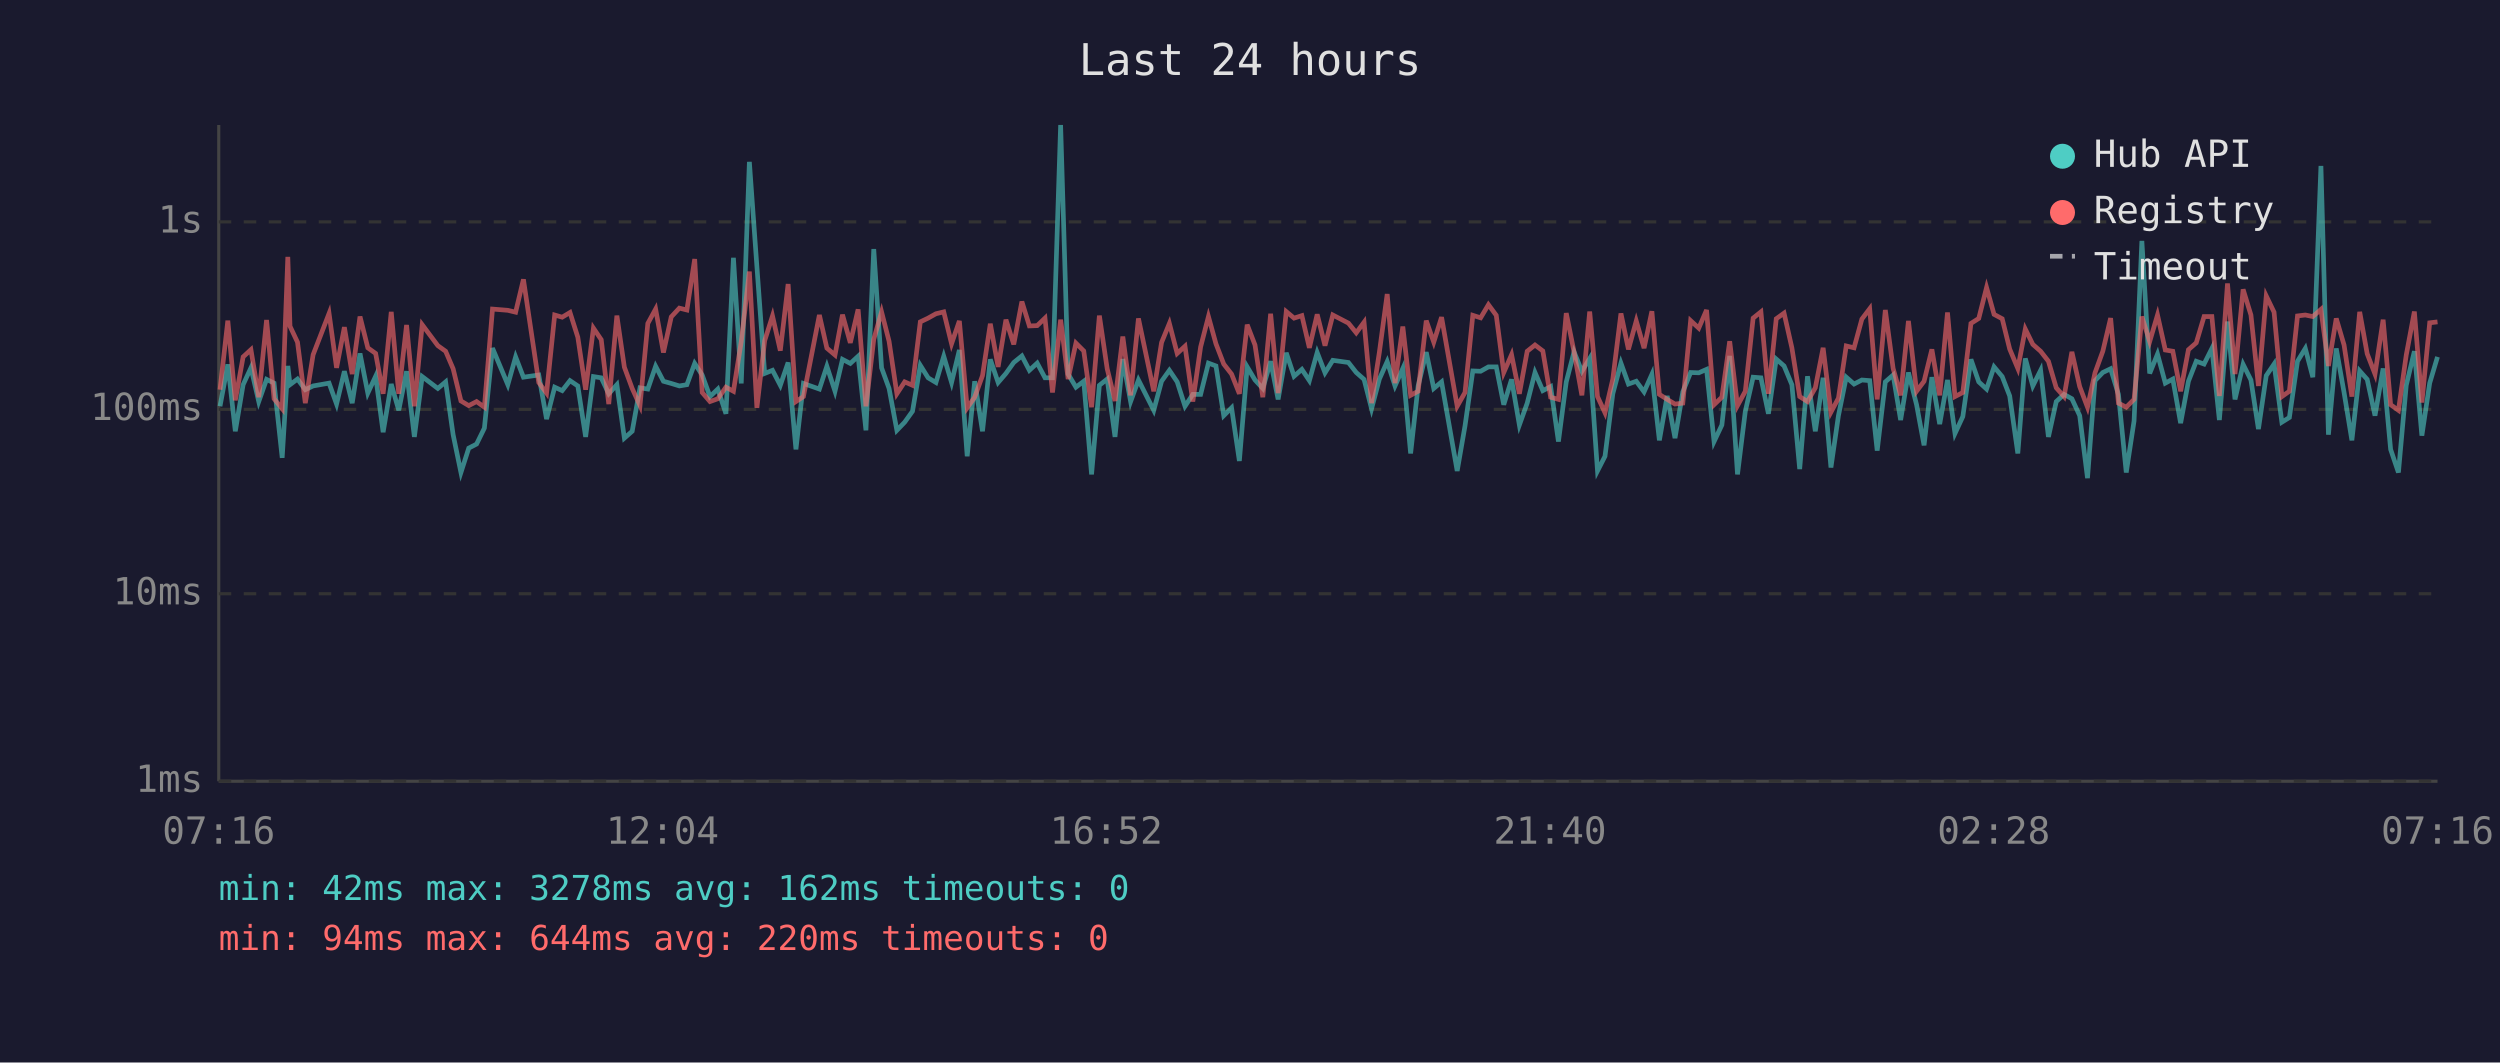
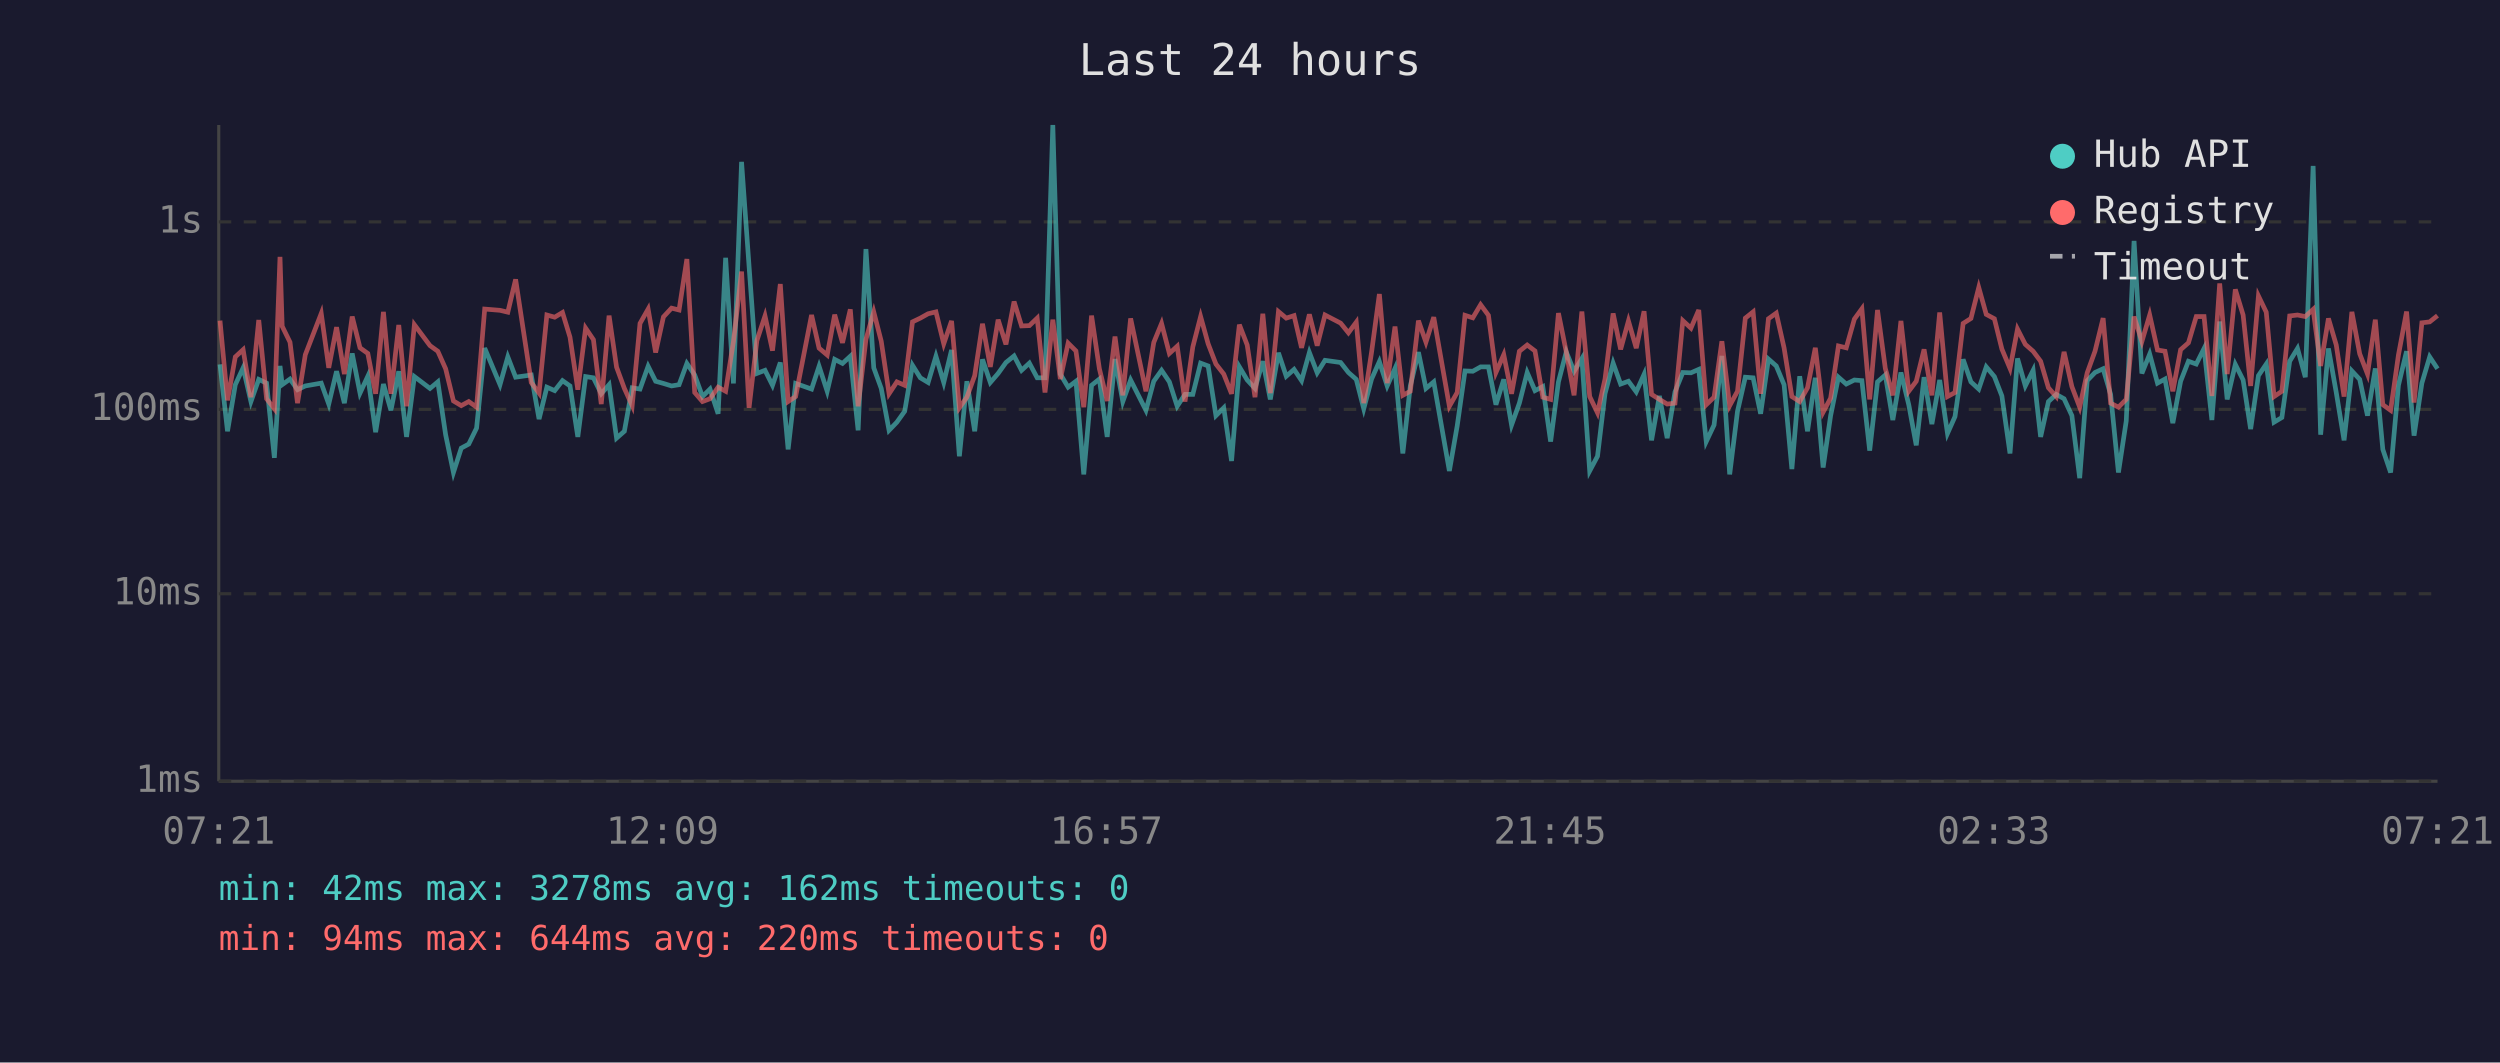
<svg xmlns="http://www.w3.org/2000/svg" viewBox="0 0 800 340" font-family="monospace" font-size="12">
  <rect width="800" height="340" fill="#1a1a2e" />
  <text x="400" y="24" fill="#e0e0e0" font-size="14" text-anchor="middle">Last 24 hours</text>
  <line x1="70" y1="40" x2="70" y2="250" stroke="#444" stroke-width="1" />
  <line x1="70" y1="250" x2="780" y2="250" stroke="#444" stroke-width="1" />
  <line x1="70" y1="250" x2="780" y2="250" stroke="#333" stroke-width="1" stroke-dasharray="4" />
  <text x="65" y="250" fill="#888" text-anchor="end" dominant-baseline="middle">1ms</text>
  <line x1="70" y1="190" x2="780" y2="190" stroke="#333" stroke-width="1" stroke-dasharray="4" />
  <text x="65" y="190" fill="#888" text-anchor="end" dominant-baseline="middle">10ms</text>
  <line x1="70" y1="131" x2="780" y2="131" stroke="#333" stroke-width="1" stroke-dasharray="4" />
  <text x="65" y="131" fill="#888" text-anchor="end" dominant-baseline="middle">100ms</text>
  <line x1="70" y1="71" x2="780" y2="71" stroke="#333" stroke-width="1" stroke-dasharray="4" />
  <text x="65" y="71" fill="#888" text-anchor="end" dominant-baseline="middle">1s</text>
-   <text x="70" y="270" fill="#888" text-anchor="middle">07:16</text>
-   <text x="212" y="270" fill="#888" text-anchor="middle">12:04</text>
-   <text x="354" y="270" fill="#888" text-anchor="middle">16:52</text>
-   <text x="496" y="270" fill="#888" text-anchor="middle">21:40</text>
-   <text x="638" y="270" fill="#888" text-anchor="middle">02:28</text>
-   <text x="780" y="270" fill="#888" text-anchor="middle">07:16</text>
-   <polyline points="70.4,130.0 72.9,116.6 75.3,138.0 77.8,123.1 80.3,117.7 82.8,128.5 85.3,121.4 87.7,122.6 90.3,146.5 92.1,117.1 92.8,123.1 95.2,121.3 97.7,124.7 100.2,123.5 105.3,122.6 107.7,129.3 110.2,118.8 112.7,129.0 115.2,113.1 117.7,125.8 120.2,120.4 122.6,138.3 125.2,122.9 127.6,131.3 130.1,118.8 132.6,139.8 135.1,120.5 140.1,124.3 142.6,122.2 145.0,139.1 147.5,151.2 150.0,143.4 152.5,142.1 155.0,137.0 157.6,111.4 162.5,123.1 165.0,114.2 167.5,120.7 172.4,120.0 174.9,134.1 177.5,123.9 179.9,125.0 182.4,121.8 184.9,123.5 187.4,139.8 189.9,120.5 192.4,120.9 194.8,126.0 197.4,123.1 199.8,140.2 202.3,138.0 204.8,124.1 207.3,124.5 209.8,117.2 212.3,122.0 214.8,122.7 217.4,123.5 219.8,123.1 222.3,116.3 224.7,120.0 227.2,126.9 229.7,124.5 232.3,132.4 234.7,82.5 237.2,122.7 239.8,51.8 242.2,85.2 244.7,119.5 247.2,118.5 249.7,123.3 252.2,116.0 254.7,143.8 257.1,122.7 262.2,124.5 264.6,117.2 267.2,125.2 269.6,115.0 272.1,116.3 274.6,114.0 277.1,137.7 279.6,79.7 282.1,117.7 284.5,124.3 287.0,137.7 289.5,135.1 292.0,131.6 294.5,116.9 297.0,120.9 299.5,122.4 302.0,114.0 304.5,122.4 307.0,112.0 309.5,146.0 311.9,122.0 314.4,138.0 316.9,115.0 319.4,122.4 321.9,119.5 324.4,116.0 327.0,113.9 329.4,118.5 331.9,116.2 334.4,120.9 336.8,120.9 339.4,40.0 341.8,119.7 344.3,123.9 346.8,122.0 349.3,151.8 351.8,123.3 354.3,121.3 356.8,139.8 359.3,114.9 361.8,128.5 364.3,121.6 369.2,131.3 371.7,122.0 374.2,118.5 376.7,122.2 379.2,130.0 381.7,126.2 384.2,126.2 386.7,116.2 389.1,117.1 391.6,133.0 394.1,130.5 396.6,147.5 399.1,117.4 401.6,121.6 404.1,124.3 406.6,115.6 409.0,127.8 411.6,112.9 414.1,120.4 416.6,118.2 419.0,121.8 421.5,112.8 424.0,119.3 426.5,115.3 431.5,116.0 434.0,119.2 436.5,121.4 438.9,130.8 441.4,121.3 443.9,115.7 446.4,123.5 448.9,117.9 451.4,145.1 453.8,123.5 456.4,112.7 458.8,124.3 461.3,122.2 466.3,150.7 468.8,136.3 471.3,118.7 473.8,118.8 476.3,117.4 478.8,117.4 481.2,129.5 483.7,121.4 486.2,136.0 488.7,129.0 491.2,119.2 493.7,125.0 496.2,123.7 498.7,141.3 501.2,122.2 503.7,112.6 506.2,118.8 508.7,114.7 511.2,150.7 513.6,146.0 516.1,126.0 518.7,116.2 521.1,122.9 523.6,122.0 526.1,125.4 528.6,119.8 531.0,140.9 533.5,126.7 536.0,140.2 538.5,125.4 541.0,119.2 543.6,119.3 546.1,118.2 548.5,141.3 551.0,136.0 553.5,113.9 556.0,151.8 558.5,131.6 561.0,120.7 563.5,120.9 565.9,132.4 568.4,114.9 570.9,117.1 573.4,123.1 575.9,150.1 578.4,120.4 580.9,138.0 583.4,120.9 585.9,149.6 588.3,133.0 590.8,120.7 593.3,122.9 595.8,121.6 598.3,121.8 600.7,144.2 603.3,122.2 605.8,120.0 608.2,134.4 610.7,119.2 613.3,129.5 615.7,142.5 618.2,120.7 620.7,135.7 623.2,121.6 625.6,138.7 628.1,133.3 630.7,115.0 633.2,122.2 635.7,124.5 638.1,117.4 640.7,120.5 643.1,126.7 645.7,145.1 648.1,114.7 650.5,123.5 653.0,118.5 655.5,139.8 658.0,128.5 660.5,126.2 663.0,127.6 665.5,133.0 668.0,153.0 670.4,121.8 672.9,119.2 675.4,118.0 677.9,126.2 680.4,151.2 682.9,134.7 685.4,77.1 687.9,119.5 690.4,113.3 692.9,122.6 695.3,121.3 697.8,135.4 700.3,122.0 702.8,115.6 705.3,116.5 707.8,111.5 710.2,134.4 712.8,102.9 715.2,127.8 717.8,116.6 720.3,121.6 722.7,137.3 725.2,120.2 727.7,116.5 730.2,135.1 732.6,133.6 735.2,115.6 737.7,111.5 740.1,120.7 742.7,53.1 745.1,139.1 747.6,111.5 750.1,125.6 752.6,140.9 755.1,118.7 757.5,121.4 760.0,133.0 762.6,117.9 765.0,143.8 767.5,151.2 770.0,123.3 772.6,112.4 775.0,139.4 777.5,122.6 780.0,114.2" fill="none" stroke="#4ecdc4" stroke-width="1.5" opacity="0.6" />
-   <polyline points="70.4,124.7 72.9,102.6 75.3,128.1 77.8,114.2 80.3,111.9 82.8,127.1 85.3,102.4 87.7,127.6 90.3,130.8 92.1,82.2 92.8,104.4 95.2,109.5 97.7,129.0 100.2,113.5 105.3,100.3 107.7,117.7 110.2,104.7 112.7,119.7 115.2,101.3 117.7,111.3 120.2,113.1 122.6,126.0 125.2,99.8 127.6,126.0 130.1,104.0 132.6,130.0 135.1,103.9 140.1,110.6 142.6,112.4 145.0,118.0 147.5,128.3 150.0,129.8 152.5,128.5 155.0,130.3 157.6,98.9 162.5,99.3 165.0,99.9 167.5,89.4 172.4,122.4 174.9,125.8 177.5,100.8 179.9,101.5 182.4,100.0 184.9,107.9 187.4,124.7 189.9,105.0 192.4,108.7 194.8,129.3 197.4,101.0 199.8,117.5 202.3,124.3 204.8,129.8 207.3,103.5 209.8,98.9 212.3,112.8 214.8,101.4 217.4,98.6 219.8,99.2 222.3,82.9 224.7,125.6 227.2,128.5 229.7,127.6 232.3,123.9 234.7,125.2 237.2,109.3 239.8,86.9 242.2,130.5 244.7,109.0 247.2,101.1 249.7,112.2 252.2,90.9 254.7,128.5 257.1,126.9 262.2,100.8 264.6,111.4 267.2,113.6 269.6,100.7 272.1,109.7 274.6,99.0 277.1,130.0 279.6,108.6 282.1,99.8 284.5,109.2 287.0,126.0 289.5,122.2 292.0,123.3 294.5,103.0 297.0,101.8 299.5,100.4 302.0,99.8 304.5,110.0 307.0,102.7 309.5,130.5 311.9,127.1 314.4,120.2 316.9,103.6 319.4,117.4 321.9,102.3 324.4,110.2 327.0,96.5 329.4,104.3 331.9,104.2 334.4,101.8 336.8,125.6 339.4,102.3 341.8,121.3 344.3,109.8 346.8,112.3 349.3,130.3 351.8,101.0 354.3,118.0 356.8,128.3 359.3,107.7 361.8,126.5 364.3,101.9 369.2,125.2 371.7,109.6 374.2,103.5 376.7,113.1 379.2,110.8 381.7,128.5 384.2,111.0 386.7,101.3 389.1,110.0 391.6,116.5 394.1,119.7 396.6,126.0 399.1,103.9 401.6,110.4 404.1,127.1 406.6,100.4 409.0,125.8 411.6,99.7 414.1,101.8 416.6,101.0 419.0,111.3 421.5,100.6 424.0,110.6 426.5,100.8 431.5,103.4 434.0,106.5 436.5,103.1 438.9,129.0 441.4,112.7 443.9,94.1 446.4,122.6 448.9,104.5 451.4,126.5 453.8,125.2 456.4,102.6 458.8,109.5 461.3,101.5 466.3,130.0 468.8,125.6 471.3,100.9 473.8,101.7 476.3,97.5 478.8,100.9 481.2,119.2 483.7,113.5 486.2,126.0 488.7,112.4 491.2,110.4 493.7,112.3 496.2,127.1 498.7,127.8 501.2,100.2 503.7,112.6 506.2,126.5 508.7,99.7 511.2,126.9 513.6,132.1 516.1,121.3 518.7,100.3 521.1,111.8 523.6,102.7 526.1,111.4 528.6,99.6 531.0,126.2 533.5,127.8 536.0,129.3 538.5,129.0 541.0,102.6 543.6,105.0 546.1,99.2 548.5,129.5 551.0,127.1 553.5,109.2 556.0,129.8 558.5,125.2 561.0,101.8 563.5,99.8 565.9,126.0 568.4,102.0 570.9,100.2 573.4,111.3 575.9,126.9 578.4,128.5 580.9,124.1 583.4,111.3 585.9,131.9 588.3,127.4 590.8,110.7 593.3,111.3 595.8,102.1 598.3,98.8 600.7,127.8 603.3,99.2 605.8,117.9 608.2,126.5 610.7,102.7 613.3,125.2 615.7,122.0 618.2,111.8 620.7,126.5 623.2,100.0 625.6,126.9 628.1,125.6 630.7,103.5 633.2,101.9 635.7,92.0 638.1,100.6 640.7,102.0 643.1,111.7 645.7,117.9 648.1,105.3 650.5,110.2 653.0,112.4 655.5,115.6 658.0,124.1 660.5,126.9 663.0,112.6 665.5,123.7 668.0,130.3 670.4,119.3 672.9,112.4 675.4,101.8 677.9,129.0 680.4,130.3 682.9,127.8 685.4,101.3 687.9,109.3 690.4,100.8 692.9,112.0 695.3,112.4 697.8,125.2 700.3,111.9 702.8,109.7 705.3,101.3 707.8,101.3 710.2,126.7 712.8,90.7 715.2,119.7 717.8,92.6 720.3,100.8 722.7,123.5 725.2,94.7 727.7,99.9 730.2,126.9 732.6,125.2 735.2,101.1 737.7,100.8 740.1,101.3 742.7,99.0 745.1,117.1 747.6,101.9 750.1,110.4 752.6,126.9 755.1,99.8 757.5,113.2 760.0,119.7 762.6,102.3 765.0,129.5 767.5,131.3 770.0,113.6 772.6,99.7 775.0,128.8 777.5,103.3 780.0,103.0" fill="none" stroke="#ff6b6b" stroke-width="1.5" opacity="0.6" />
+   <text x="70" y="270" fill="#888" text-anchor="middle">07:21</text>
+   <text x="212" y="270" fill="#888" text-anchor="middle">12:09</text>
+   <text x="354" y="270" fill="#888" text-anchor="middle">16:57</text>
+   <text x="496" y="270" fill="#888" text-anchor="middle">21:45</text>
+   <text x="638" y="270" fill="#888" text-anchor="middle">02:33</text>
+   <text x="780" y="270" fill="#888" text-anchor="middle">07:21</text>
+   <polyline points="70.4,116.6 72.8,138.0 75.3,123.1 77.8,117.7 80.3,128.5 82.8,121.4 85.3,122.6 87.8,146.5 89.6,117.1 90.3,123.1 92.8,121.3 95.2,124.7 97.7,123.5 102.8,122.6 105.2,129.3 107.7,118.8 110.2,129.0 112.7,113.1 115.2,125.8 117.7,120.4 120.2,138.3 122.7,122.9 125.1,131.3 127.6,118.8 130.1,139.8 132.6,120.5 137.6,124.3 140.1,122.2 142.6,139.1 145.1,151.2 147.6,143.4 150.0,142.1 152.5,137.0 155.1,111.4 160.0,123.1 162.5,114.2 165.0,120.7 170.0,120.0 172.5,134.1 175.0,123.9 177.5,125.0 180.0,121.8 182.4,123.5 184.9,139.8 187.4,120.5 189.9,120.9 192.4,126.0 194.9,123.1 197.3,140.2 199.8,138.0 202.3,124.1 204.8,124.5 207.4,117.2 209.8,122.0 212.3,122.7 214.9,123.5 217.3,123.1 219.8,116.3 222.3,120.0 224.8,126.9 227.2,124.5 229.8,132.4 232.2,82.5 234.7,122.7 237.3,51.8 239.7,85.2 242.2,119.5 244.8,118.5 247.2,123.3 249.7,116.0 252.2,143.8 254.6,122.7 259.7,124.5 262.1,117.2 264.7,125.2 267.1,115.0 269.6,116.3 272.1,114.0 274.6,137.7 277.1,79.7 279.6,117.7 282.0,124.3 284.5,137.7 287.0,135.1 289.5,131.6 292.0,116.9 294.5,120.9 297.0,122.4 299.5,114.0 302.0,122.4 304.5,112.0 307.0,146.0 309.4,122.0 311.9,138.0 314.4,115.0 316.9,122.4 319.4,119.5 321.9,116.0 324.5,113.9 326.9,118.5 329.4,116.2 331.9,120.9 334.4,120.9 336.9,40.0 339.3,119.7 341.8,123.9 344.3,122.0 346.8,151.8 349.3,123.3 351.8,121.3 354.3,139.8 356.8,114.9 359.3,128.5 361.8,121.6 366.7,131.3 369.2,122.0 371.7,118.5 374.2,122.2 376.7,130.0 379.2,126.2 381.7,126.2 384.2,116.2 386.6,117.1 389.1,133.0 391.6,130.5 394.1,147.5 396.6,117.4 399.1,121.6 401.6,124.3 404.1,115.6 406.5,127.8 409.1,112.9 411.6,120.4 414.1,118.2 416.5,121.8 419.0,112.8 421.5,119.3 424.0,115.3 429.0,116.0 431.5,119.2 434.0,121.4 436.4,130.8 438.9,121.3 441.4,115.7 443.9,123.5 446.4,117.9 448.9,145.1 451.3,123.5 453.9,112.7 456.3,124.3 458.8,122.2 463.8,150.7 466.3,136.3 468.8,118.7 471.3,118.8 473.8,117.4 476.3,117.4 478.7,129.5 481.2,121.4 483.7,136.0 486.2,129.0 488.7,119.2 491.2,125.0 493.7,123.7 496.2,141.3 498.7,122.2 501.2,112.6 503.7,118.8 506.2,114.7 508.7,150.7 511.2,146.0 513.6,126.0 516.2,116.2 518.6,122.9 521.1,122.0 523.6,125.4 526.1,119.8 528.5,140.9 531.0,126.7 533.5,140.2 536.0,125.4 538.5,119.2 541.1,119.3 543.6,118.2 546.0,141.3 548.5,136.0 551.0,113.9 553.5,151.8 556.0,131.6 558.5,120.7 561.0,120.9 563.4,132.4 565.9,114.9 568.4,117.1 570.9,123.1 573.4,150.1 575.9,120.4 578.4,138.0 580.9,120.9 583.4,149.6 585.8,133.0 588.3,120.7 590.8,122.9 593.4,121.6 595.8,121.8 598.3,144.2 600.8,122.2 603.3,120.0 605.7,134.4 608.3,119.2 610.8,129.5 613.2,142.5 615.7,120.7 618.2,135.7 620.7,121.6 623.2,138.7 625.6,133.3 628.2,115.0 630.7,122.2 633.2,124.5 635.6,117.4 638.2,120.5 640.6,126.7 643.2,145.1 645.6,114.7 648.1,123.5 650.6,118.5 653.0,139.8 655.5,128.5 658.0,126.2 660.5,127.6 663.0,133.0 665.5,153.0 667.9,121.8 670.4,119.2 673.0,118.0 675.4,126.2 677.9,151.2 680.4,134.7 682.9,77.1 685.4,119.5 687.9,113.3 690.4,122.6 692.8,121.3 695.3,135.4 697.8,122.0 700.3,115.6 702.8,116.5 705.3,111.5 707.8,134.4 710.3,102.9 712.7,127.8 715.3,116.6 717.8,121.6 720.2,137.3 722.7,120.2 725.2,116.5 727.7,135.1 730.2,133.6 732.7,115.6 735.2,111.5 737.7,120.7 740.2,53.1 742.6,139.1 745.1,111.5 747.6,125.6 750.1,140.9 752.6,118.7 755.1,121.4 757.6,133.0 760.1,117.9 762.5,143.8 765.0,151.2 767.5,123.3 770.1,112.4 772.5,139.4 775.0,122.6 777.5,114.2 780.0,118.0" fill="none" stroke="#4ecdc4" stroke-width="1.5" opacity="0.6" />
+   <polyline points="70.4,102.6 72.8,128.1 75.3,114.2 77.8,111.9 80.3,127.1 82.8,102.4 85.3,127.6 87.8,130.8 89.6,82.2 90.3,104.4 92.8,109.5 95.2,129.0 97.7,113.5 102.8,100.3 105.2,117.7 107.7,104.7 110.2,119.7 112.7,101.3 115.2,111.3 117.7,113.1 120.2,126.0 122.7,99.8 125.1,126.0 127.6,104.0 130.1,130.0 132.6,103.9 137.6,110.6 140.1,112.4 142.6,118.0 145.1,128.3 147.6,129.8 150.0,128.5 152.5,130.3 155.1,98.9 160.0,99.3 162.5,99.9 165.0,89.4 170.0,122.4 172.5,125.8 175.0,100.8 177.5,101.5 180.0,100.0 182.4,107.9 184.9,124.7 187.4,105.0 189.9,108.7 192.4,129.3 194.9,101.0 197.3,117.5 199.8,124.3 202.3,129.8 204.8,103.5 207.4,98.9 209.8,112.8 212.3,101.4 214.9,98.6 217.3,99.2 219.8,82.9 222.3,125.6 224.8,128.5 227.2,127.6 229.8,123.9 232.2,125.2 234.7,109.3 237.3,86.9 239.7,130.5 242.2,109.0 244.8,101.1 247.2,112.2 249.7,90.9 252.2,128.5 254.6,126.9 259.7,100.8 262.1,111.4 264.7,113.6 267.1,100.7 269.6,109.7 272.1,99.0 274.6,130.0 277.1,108.6 279.6,99.8 282.0,109.2 284.5,126.0 287.0,122.2 289.5,123.3 292.0,103.0 294.5,101.8 297.0,100.4 299.5,99.8 302.0,110.0 304.5,102.7 307.0,130.5 309.4,127.1 311.9,120.2 314.4,103.6 316.9,117.4 319.4,102.3 321.9,110.2 324.5,96.5 326.9,104.3 329.4,104.2 331.9,101.8 334.4,125.6 336.9,102.3 339.3,121.3 341.8,109.8 344.3,112.3 346.8,130.3 349.3,101.0 351.8,118.0 354.3,128.3 356.8,107.7 359.3,126.5 361.8,101.9 366.7,125.2 369.2,109.6 371.7,103.5 374.2,113.1 376.7,110.8 379.2,128.5 381.7,111.0 384.2,101.3 386.6,110.0 389.1,116.5 391.6,119.7 394.1,126.0 396.6,103.9 399.1,110.4 401.6,127.1 404.1,100.4 406.5,125.8 409.1,99.7 411.6,101.8 414.1,101.0 416.5,111.3 419.0,100.6 421.5,110.6 424.0,100.8 429.0,103.4 431.5,106.5 434.0,103.1 436.4,129.0 438.9,112.7 441.4,94.1 443.9,122.6 446.4,104.5 448.9,126.5 451.3,125.2 453.9,102.6 456.3,109.5 458.8,101.5 463.8,130.0 466.3,125.6 468.8,100.9 471.3,101.7 473.8,97.5 476.3,100.9 478.7,119.2 481.2,113.5 483.7,126.0 486.2,112.4 488.7,110.4 491.2,112.3 493.7,127.1 496.2,127.8 498.7,100.2 501.2,112.6 503.7,126.5 506.2,99.7 508.7,126.9 511.2,132.1 513.6,121.3 516.2,100.3 518.6,111.8 521.1,102.7 523.6,111.4 526.1,99.6 528.5,126.2 531.0,127.8 533.5,129.3 536.0,129.0 538.5,102.6 541.1,105.0 543.6,99.2 546.0,129.5 548.5,127.1 551.0,109.2 553.5,129.8 556.0,125.2 558.5,101.8 561.0,99.8 563.4,126.0 565.9,102.0 568.4,100.2 570.9,111.3 573.4,126.9 575.9,128.5 578.4,124.1 580.9,111.3 583.4,131.9 585.8,127.4 588.3,110.7 590.8,111.3 593.4,102.1 595.8,98.8 598.3,127.8 600.8,99.2 603.3,117.9 605.7,126.5 608.3,102.7 610.8,125.2 613.2,122.0 615.7,111.8 618.2,126.5 620.7,100.0 623.2,126.9 625.6,125.6 628.2,103.5 630.7,101.9 633.2,92.0 635.6,100.6 638.2,102.0 640.6,111.7 643.2,117.9 645.6,105.3 648.1,110.2 650.6,112.4 653.0,115.6 655.5,124.1 658.0,126.9 660.5,112.6 663.0,123.7 665.5,130.3 667.9,119.3 670.4,112.4 673.0,101.8 675.4,129.0 677.9,130.3 680.4,127.8 682.9,101.3 685.4,109.3 687.9,100.8 690.4,112.0 692.8,112.4 695.3,125.2 697.8,111.9 700.3,109.7 702.8,101.3 705.3,101.3 707.8,126.7 710.3,90.7 712.7,119.7 715.3,92.6 717.8,100.8 720.2,123.5 722.7,94.7 725.2,99.9 727.7,126.9 730.2,125.2 732.7,101.1 735.2,100.8 737.7,101.3 740.2,99.0 742.6,117.1 745.1,101.9 747.6,110.4 750.1,126.9 752.6,99.8 755.1,113.2 757.6,119.7 760.1,102.3 762.5,129.5 765.0,131.3 767.5,113.6 770.1,99.7 772.5,128.8 775.0,103.3 777.5,103.0 780.0,101.0" fill="none" stroke="#ff6b6b" stroke-width="1.5" opacity="0.6" />
  <circle cx="660" cy="50" r="4" fill="#4ecdc4" />
  <text x="670" y="50" fill="#e0e0e0" dominant-baseline="middle">Hub API</text>
  <circle cx="660" cy="68" r="4" fill="#ff6b6b" />
  <text x="670" y="68" fill="#e0e0e0" dominant-baseline="middle">Registry</text>
  <line x1="656" y1="82" x2="664" y2="82" stroke="#e0e0e0" stroke-width="1.5" stroke-dasharray="4,3" opacity="0.7" />
  <text x="670" y="86" fill="#e0e0e0" dominant-baseline="middle">Timeout</text>
  <text x="70" y="288" fill="#4ecdc4" font-size="11">min: 42ms  max: 3278ms  avg: 162ms  timeouts: 0</text>
  <text x="70" y="304" fill="#ff6b6b" font-size="11">min: 94ms  max: 644ms  avg: 220ms  timeouts: 0</text>
</svg>
